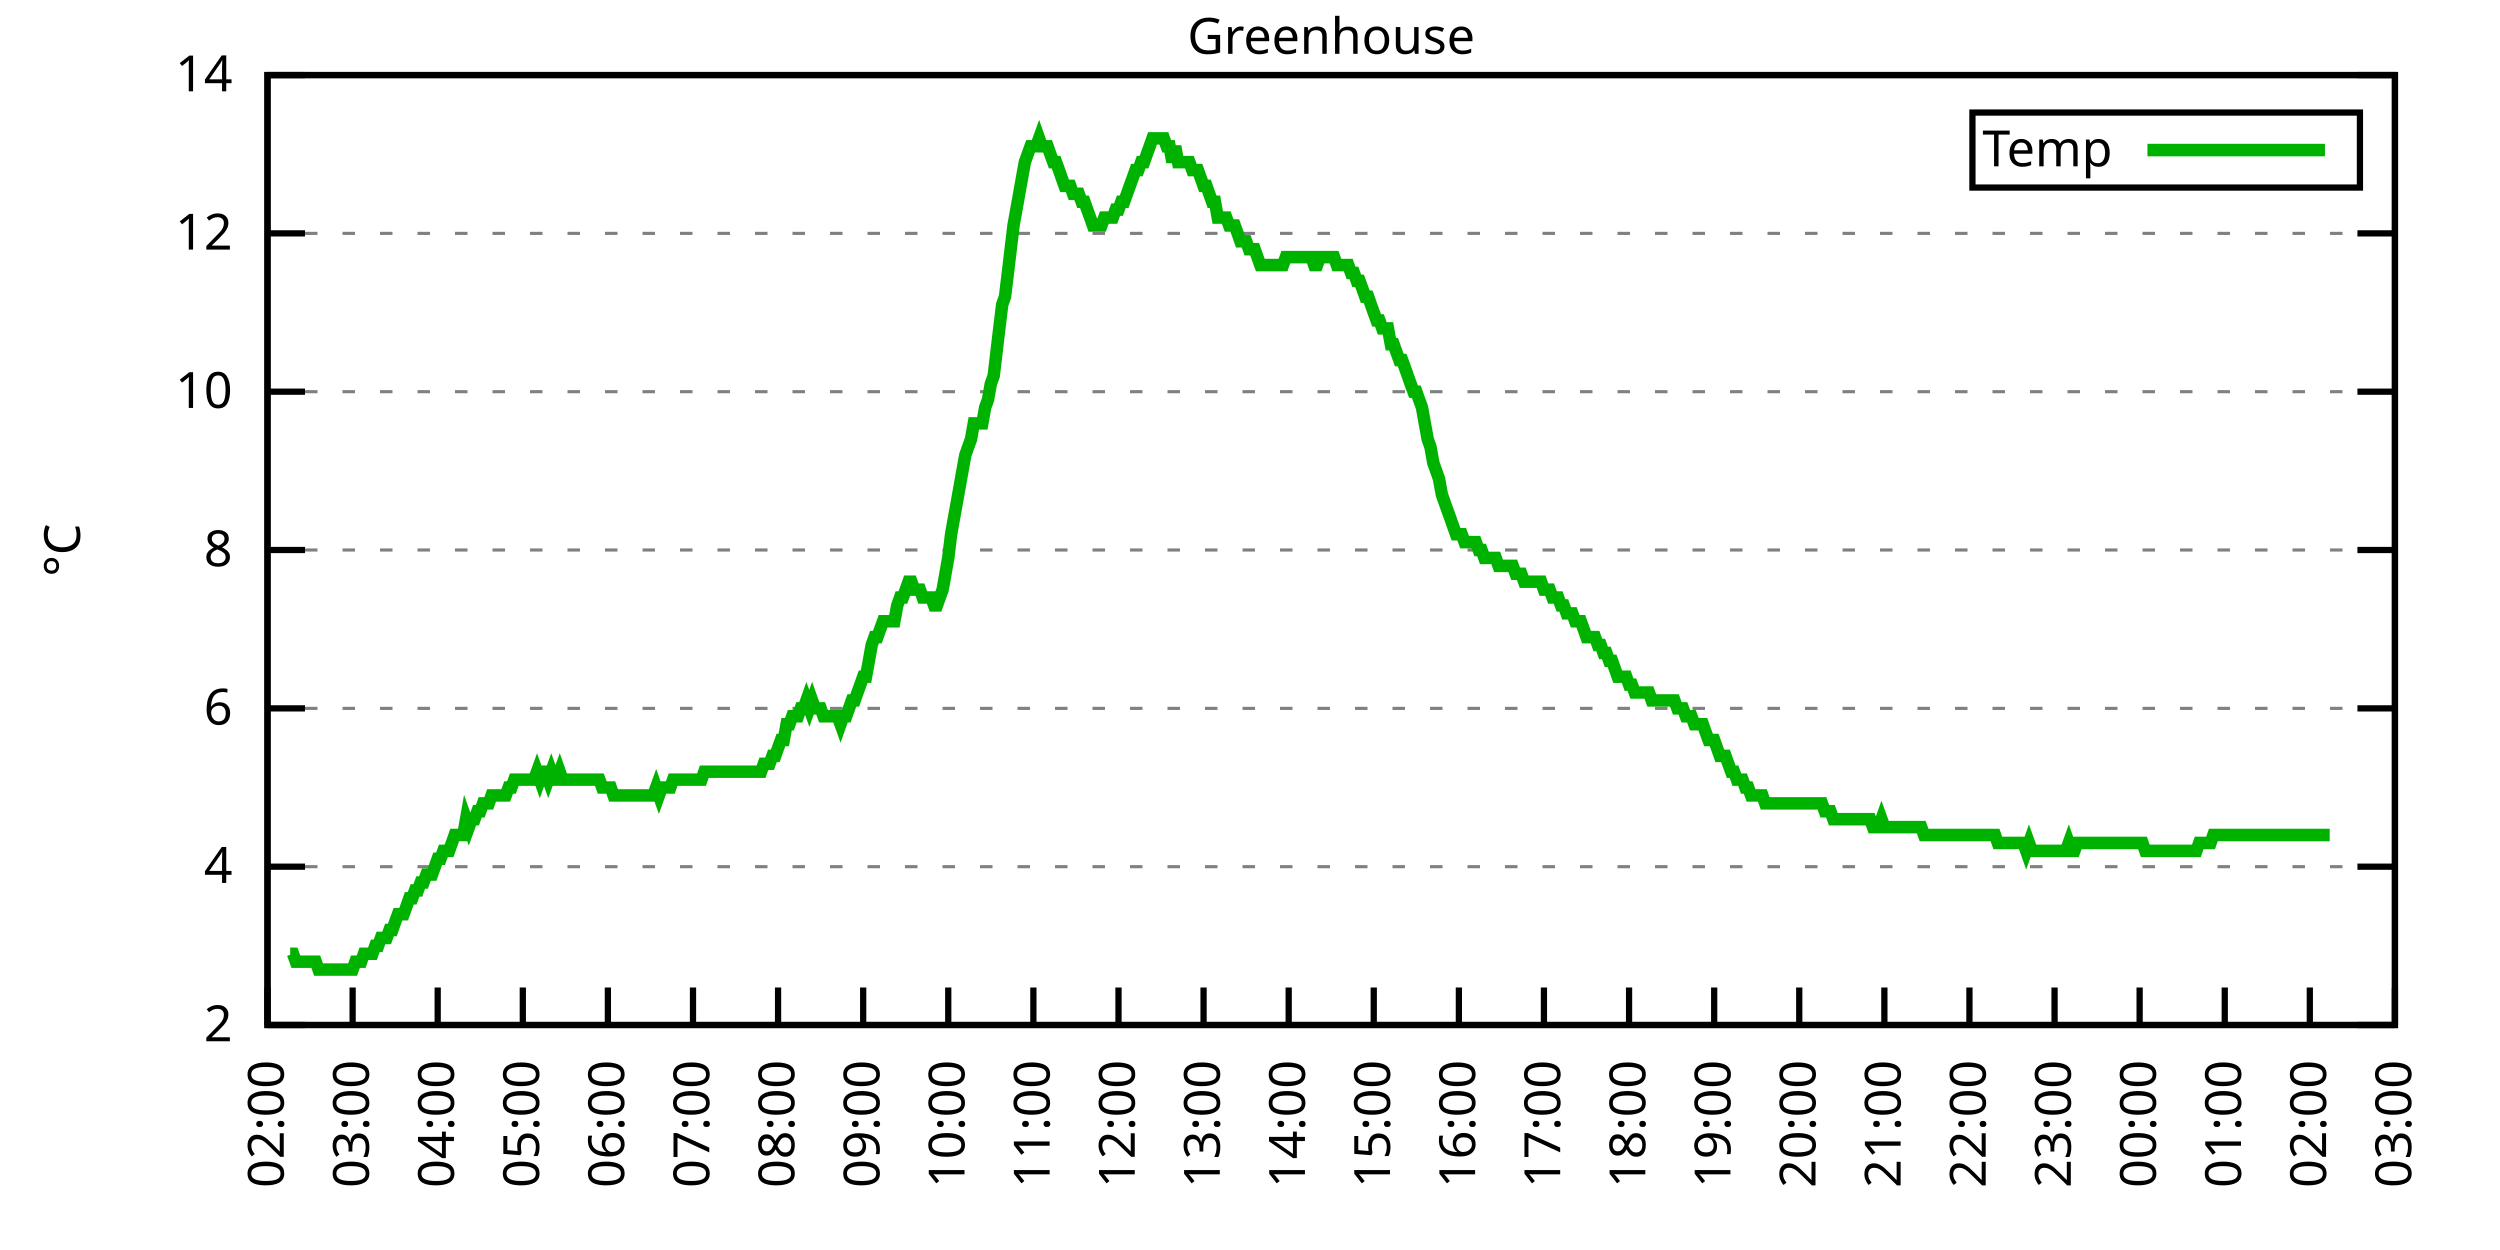
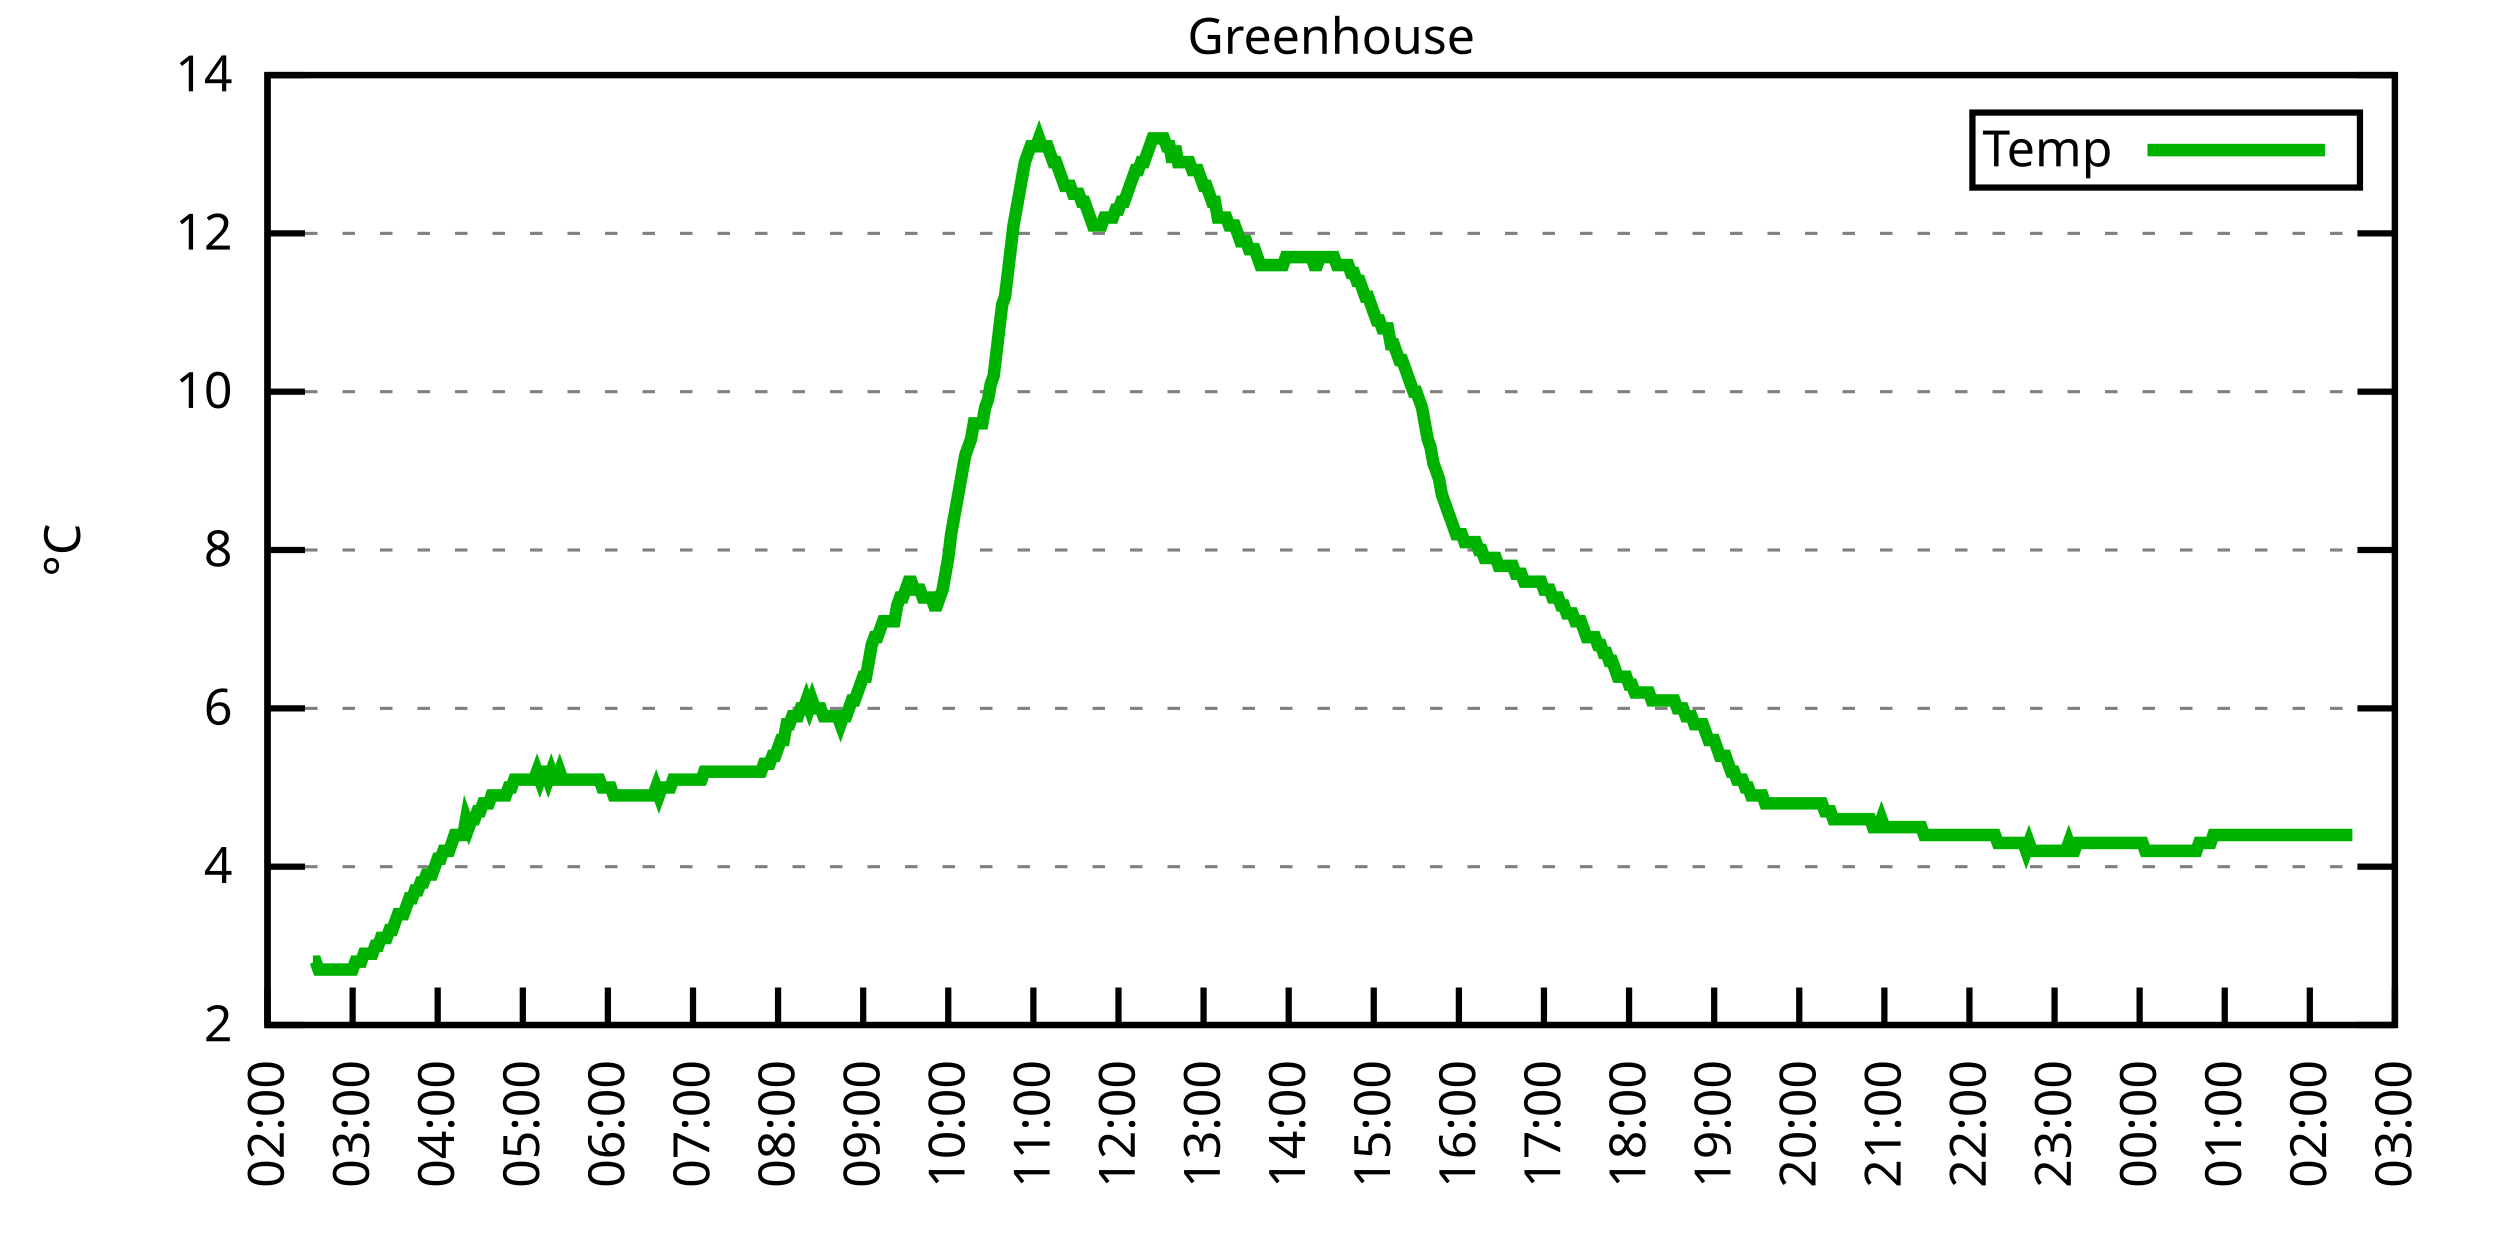
<svg xmlns="http://www.w3.org/2000/svg" xmlns:xlink="http://www.w3.org/1999/xlink" width="400" height="200" viewBox="0 0 400 200">
  <g id="gnuplot_canvas">
    <rect x="0" y="0" width="400" height="200" fill="none" />
    <defs>
      <circle id="gpDot" r="0.5" stroke-width="0.5" stroke="currentColor" />
      <path id="gpPt0" stroke-width="0.333" stroke="currentColor" d="M-1,0 h2 M0,-1 v2" />
      <path id="gpPt1" stroke-width="0.333" stroke="currentColor" d="M-1,-1 L1,1 M1,-1 L-1,1" />
      <path id="gpPt2" stroke-width="0.333" stroke="currentColor" d="M-1,0 L1,0 M0,-1 L0,1 M-1,-1 L1,1 M-1,1 L1,-1" />
      <rect id="gpPt3" stroke-width="0.333" stroke="currentColor" x="-1" y="-1" width="2" height="2" />
      <rect id="gpPt4" stroke-width="0.333" stroke="currentColor" fill="currentColor" x="-1" y="-1" width="2" height="2" />
      <circle id="gpPt5" stroke-width="0.333" stroke="currentColor" cx="0" cy="0" r="1" />
      <use xlink:href="#gpPt5" id="gpPt6" fill="currentColor" stroke="none" />
      <path id="gpPt7" stroke-width="0.333" stroke="currentColor" d="M0,-1.33 L-1.33,0.67 L1.33,0.67 z" />
      <use xlink:href="#gpPt7" id="gpPt8" fill="currentColor" stroke="none" />
      <use xlink:href="#gpPt7" id="gpPt9" stroke="currentColor" transform="rotate(180)" />
      <use xlink:href="#gpPt9" id="gpPt10" fill="currentColor" stroke="none" />
      <use xlink:href="#gpPt3" id="gpPt11" stroke="currentColor" transform="rotate(45)" />
      <use xlink:href="#gpPt11" id="gpPt12" fill="currentColor" stroke="none" />
      <path id="gpPt13" stroke-width="0.333" stroke="currentColor" d="M0,1.330 L1.265,0.411 L0.782,-1.067 L-0.782,-1.076 L-1.265,0.411 z" />
      <use xlink:href="#gpPt13" id="gpPt14" fill="currentColor" stroke="none" />
      <filter id="textbox" filterUnits="objectBoundingBox" x="0" y="0" height="1" width="1">
        <feFlood flood-color="white" flood-opacity="1" result="bgnd" />
        <feComposite in="SourceGraphic" in2="bgnd" operator="atop" />
      </filter>
      <filter id="greybox" filterUnits="objectBoundingBox" x="0" y="0" height="1" width="1">
        <feFlood flood-color="lightgrey" flood-opacity="1" result="grey" />
        <feComposite in="SourceGraphic" in2="grey" operator="atop" />
      </filter>
    </defs>
    <g fill="none" color="white" stroke="currentColor" stroke-width="1.00" stroke-linecap="butt" stroke-linejoin="miter">
</g>
    <g fill="none" color="black" stroke="currentColor" stroke-width="1.00" stroke-linecap="butt" stroke-linejoin="miter">
      <g stroke="none" shape-rendering="crispEdges">
        <polygon fill="rgb(255, 255, 255)" points="42.80,164.00 383.18,164.00 383.18,12.02 42.80,12.02 " />
      </g>
    </g>
    <g fill="none" color="black" stroke="currentColor" stroke-width="1.00" stroke-linecap="butt" stroke-linejoin="miter">
</g>
    <g fill="none" color="black" stroke="black" stroke-width="0.50" stroke-linecap="butt" stroke-linejoin="miter">
</g>
    <g fill="none" color="gray" stroke="currentColor" stroke-width="0.50" stroke-linecap="butt" stroke-linejoin="miter">
      <path stroke="gray" stroke-dasharray="2,4" class="gridline" d="M42.80,164.00 L383.19,164.00  " />
    </g>
    <g fill="none" color="gray" stroke="gray" stroke-width="1.00" stroke-linecap="butt" stroke-linejoin="miter">
</g>
    <g fill="none" color="black" stroke="currentColor" stroke-width="1.00" stroke-linecap="butt" stroke-linejoin="miter">
      <path stroke="black" d="M42.80,164.00 L48.80,164.00 M383.19,164.00 L377.19,164.00  " />
      <g transform="translate(37.20,166.60)" stroke="none" fill="black" font-family="Sans" font-size="8.00" text-anchor="end">
        <text>
          <tspan font-family="Sans"> 2</tspan>
        </text>
      </g>
    </g>
    <g fill="none" color="black" stroke="currentColor" stroke-width="1.00" stroke-linecap="butt" stroke-linejoin="miter">
</g>
    <g fill="none" color="black" stroke="black" stroke-width="0.50" stroke-linecap="butt" stroke-linejoin="miter">
</g>
    <g fill="none" color="gray" stroke="currentColor" stroke-width="0.50" stroke-linecap="butt" stroke-linejoin="miter">
      <path stroke="gray" stroke-dasharray="2,4" class="gridline" d="M42.80,138.67 L383.19,138.67  " />
    </g>
    <g fill="none" color="gray" stroke="gray" stroke-width="1.00" stroke-linecap="butt" stroke-linejoin="miter">
</g>
    <g fill="none" color="black" stroke="currentColor" stroke-width="1.00" stroke-linecap="butt" stroke-linejoin="miter">
      <path stroke="black" d="M42.80,138.67 L48.80,138.67 M383.19,138.67 L377.19,138.67  " />
      <g transform="translate(37.20,141.27)" stroke="none" fill="black" font-family="Sans" font-size="8.00" text-anchor="end">
        <text>
          <tspan font-family="Sans"> 4</tspan>
        </text>
      </g>
    </g>
    <g fill="none" color="black" stroke="currentColor" stroke-width="1.00" stroke-linecap="butt" stroke-linejoin="miter">
</g>
    <g fill="none" color="black" stroke="black" stroke-width="0.50" stroke-linecap="butt" stroke-linejoin="miter">
</g>
    <g fill="none" color="gray" stroke="currentColor" stroke-width="0.50" stroke-linecap="butt" stroke-linejoin="miter">
      <path stroke="gray" stroke-dasharray="2,4" class="gridline" d="M42.80,113.34 L383.19,113.34  " />
    </g>
    <g fill="none" color="gray" stroke="gray" stroke-width="1.00" stroke-linecap="butt" stroke-linejoin="miter">
</g>
    <g fill="none" color="black" stroke="currentColor" stroke-width="1.00" stroke-linecap="butt" stroke-linejoin="miter">
      <path stroke="black" d="M42.80,113.34 L48.80,113.34 M383.19,113.34 L377.19,113.34  " />
      <g transform="translate(37.20,115.94)" stroke="none" fill="black" font-family="Sans" font-size="8.00" text-anchor="end">
        <text>
          <tspan font-family="Sans"> 6</tspan>
        </text>
      </g>
    </g>
    <g fill="none" color="black" stroke="currentColor" stroke-width="1.00" stroke-linecap="butt" stroke-linejoin="miter">
</g>
    <g fill="none" color="black" stroke="black" stroke-width="0.50" stroke-linecap="butt" stroke-linejoin="miter">
</g>
    <g fill="none" color="gray" stroke="currentColor" stroke-width="0.50" stroke-linecap="butt" stroke-linejoin="miter">
      <path stroke="gray" stroke-dasharray="2,4" class="gridline" d="M42.80,88.00 L383.19,88.00  " />
    </g>
    <g fill="none" color="gray" stroke="gray" stroke-width="1.00" stroke-linecap="butt" stroke-linejoin="miter">
</g>
    <g fill="none" color="black" stroke="currentColor" stroke-width="1.00" stroke-linecap="butt" stroke-linejoin="miter">
      <path stroke="black" d="M42.80,88.00 L48.80,88.00 M383.19,88.00 L377.19,88.00  " />
      <g transform="translate(37.20,90.60)" stroke="none" fill="black" font-family="Sans" font-size="8.00" text-anchor="end">
        <text>
          <tspan font-family="Sans"> 8</tspan>
        </text>
      </g>
    </g>
    <g fill="none" color="black" stroke="currentColor" stroke-width="1.00" stroke-linecap="butt" stroke-linejoin="miter">
</g>
    <g fill="none" color="black" stroke="black" stroke-width="0.50" stroke-linecap="butt" stroke-linejoin="miter">
</g>
    <g fill="none" color="gray" stroke="currentColor" stroke-width="0.50" stroke-linecap="butt" stroke-linejoin="miter">
      <path stroke="gray" stroke-dasharray="2,4" class="gridline" d="M42.80,62.67 L383.19,62.67  " />
    </g>
    <g fill="none" color="gray" stroke="gray" stroke-width="1.00" stroke-linecap="butt" stroke-linejoin="miter">
</g>
    <g fill="none" color="black" stroke="currentColor" stroke-width="1.00" stroke-linecap="butt" stroke-linejoin="miter">
      <path stroke="black" d="M42.80,62.67 L48.80,62.67 M383.19,62.67 L377.19,62.67  " />
      <g transform="translate(37.20,65.27)" stroke="none" fill="black" font-family="Sans" font-size="8.00" text-anchor="end">
        <text>
          <tspan font-family="Sans"> 10</tspan>
        </text>
      </g>
    </g>
    <g fill="none" color="black" stroke="currentColor" stroke-width="1.00" stroke-linecap="butt" stroke-linejoin="miter">
</g>
    <g fill="none" color="black" stroke="black" stroke-width="0.50" stroke-linecap="butt" stroke-linejoin="miter">
</g>
    <g fill="none" color="gray" stroke="currentColor" stroke-width="0.50" stroke-linecap="butt" stroke-linejoin="miter">
      <path stroke="gray" stroke-dasharray="2,4" class="gridline" d="M42.80,37.34 L383.19,37.34  " />
    </g>
    <g fill="none" color="gray" stroke="gray" stroke-width="1.00" stroke-linecap="butt" stroke-linejoin="miter">
</g>
    <g fill="none" color="black" stroke="currentColor" stroke-width="1.00" stroke-linecap="butt" stroke-linejoin="miter">
      <path stroke="black" d="M42.80,37.34 L48.80,37.34 M383.19,37.34 L377.19,37.34  " />
      <g transform="translate(37.20,39.94)" stroke="none" fill="black" font-family="Sans" font-size="8.00" text-anchor="end">
        <text>
          <tspan font-family="Sans"> 12</tspan>
        </text>
      </g>
    </g>
    <g fill="none" color="black" stroke="currentColor" stroke-width="1.00" stroke-linecap="butt" stroke-linejoin="miter">
</g>
    <g fill="none" color="black" stroke="black" stroke-width="0.50" stroke-linecap="butt" stroke-linejoin="miter">
</g>
    <g fill="none" color="gray" stroke="currentColor" stroke-width="0.50" stroke-linecap="butt" stroke-linejoin="miter">
      <path stroke="gray" stroke-dasharray="2,4" class="gridline" d="M42.80,12.01 L383.19,12.01  " />
    </g>
    <g fill="none" color="gray" stroke="gray" stroke-width="1.00" stroke-linecap="butt" stroke-linejoin="miter">
</g>
    <g fill="none" color="black" stroke="currentColor" stroke-width="1.00" stroke-linecap="butt" stroke-linejoin="miter">
      <path stroke="black" d="M42.80,12.01 L48.80,12.01 M383.19,12.01 L377.19,12.01  " />
      <g transform="translate(37.20,14.61)" stroke="none" fill="black" font-family="Sans" font-size="8.00" text-anchor="end">
        <text>
          <tspan font-family="Sans"> 14</tspan>
        </text>
      </g>
    </g>
    <g fill="none" color="black" stroke="currentColor" stroke-width="1.00" stroke-linecap="butt" stroke-linejoin="miter">
      <path stroke="black" d="M42.80,164.00 L42.80,158.00  " />
      <g transform="translate(45.40,169.60) rotate(270.00)" stroke="none" fill="black" font-family="Sans" font-size="8.00" text-anchor="end">
        <text>
          <tspan font-family="Sans">02:00</tspan>
        </text>
      </g>
    </g>
    <g fill="none" color="black" stroke="currentColor" stroke-width="1.00" stroke-linecap="butt" stroke-linejoin="miter">
      <path stroke="black" d="M56.42,164.00 L56.42,158.00  " />
      <g transform="translate(59.02,169.60) rotate(270.00)" stroke="none" fill="black" font-family="Sans" font-size="8.00" text-anchor="end">
        <text>
          <tspan font-family="Sans">03:00</tspan>
        </text>
      </g>
    </g>
    <g fill="none" color="black" stroke="currentColor" stroke-width="1.00" stroke-linecap="butt" stroke-linejoin="miter">
      <path stroke="black" d="M70.03,164.00 L70.03,158.00  " />
      <g transform="translate(72.63,169.60) rotate(270.00)" stroke="none" fill="black" font-family="Sans" font-size="8.00" text-anchor="end">
        <text>
          <tspan font-family="Sans">04:00</tspan>
        </text>
      </g>
    </g>
    <g fill="none" color="black" stroke="currentColor" stroke-width="1.00" stroke-linecap="butt" stroke-linejoin="miter">
      <path stroke="black" d="M83.65,164.00 L83.65,158.00  " />
      <g transform="translate(86.25,169.60) rotate(270.00)" stroke="none" fill="black" font-family="Sans" font-size="8.00" text-anchor="end">
        <text>
          <tspan font-family="Sans">05:00</tspan>
        </text>
      </g>
    </g>
    <g fill="none" color="black" stroke="currentColor" stroke-width="1.00" stroke-linecap="butt" stroke-linejoin="miter">
      <path stroke="black" d="M97.26,164.00 L97.26,158.00  " />
      <g transform="translate(99.86,169.60) rotate(270.00)" stroke="none" fill="black" font-family="Sans" font-size="8.00" text-anchor="end">
        <text>
          <tspan font-family="Sans">06:00</tspan>
        </text>
      </g>
    </g>
    <g fill="none" color="black" stroke="currentColor" stroke-width="1.00" stroke-linecap="butt" stroke-linejoin="miter">
      <path stroke="black" d="M110.88,164.00 L110.88,158.00  " />
      <g transform="translate(113.48,169.60) rotate(270.00)" stroke="none" fill="black" font-family="Sans" font-size="8.00" text-anchor="end">
        <text>
          <tspan font-family="Sans">07:00</tspan>
        </text>
      </g>
    </g>
    <g fill="none" color="black" stroke="currentColor" stroke-width="1.00" stroke-linecap="butt" stroke-linejoin="miter">
      <path stroke="black" d="M124.49,164.00 L124.49,158.00  " />
      <g transform="translate(127.09,169.60) rotate(270.00)" stroke="none" fill="black" font-family="Sans" font-size="8.00" text-anchor="end">
        <text>
          <tspan font-family="Sans">08:00</tspan>
        </text>
      </g>
    </g>
    <g fill="none" color="black" stroke="currentColor" stroke-width="1.00" stroke-linecap="butt" stroke-linejoin="miter">
      <path stroke="black" d="M138.11,164.00 L138.11,158.00  " />
      <g transform="translate(140.71,169.60) rotate(270.00)" stroke="none" fill="black" font-family="Sans" font-size="8.00" text-anchor="end">
        <text>
          <tspan font-family="Sans">09:00</tspan>
        </text>
      </g>
    </g>
    <g fill="none" color="black" stroke="currentColor" stroke-width="1.00" stroke-linecap="butt" stroke-linejoin="miter">
      <path stroke="black" d="M151.72,164.00 L151.72,158.00  " />
      <g transform="translate(154.32,169.60) rotate(270.00)" stroke="none" fill="black" font-family="Sans" font-size="8.00" text-anchor="end">
        <text>
          <tspan font-family="Sans">10:00</tspan>
        </text>
      </g>
    </g>
    <g fill="none" color="black" stroke="currentColor" stroke-width="1.00" stroke-linecap="butt" stroke-linejoin="miter">
      <path stroke="black" d="M165.34,164.00 L165.34,158.00  " />
      <g transform="translate(167.94,169.60) rotate(270.00)" stroke="none" fill="black" font-family="Sans" font-size="8.00" text-anchor="end">
        <text>
          <tspan font-family="Sans">11:00</tspan>
        </text>
      </g>
    </g>
    <g fill="none" color="black" stroke="currentColor" stroke-width="1.00" stroke-linecap="butt" stroke-linejoin="miter">
      <path stroke="black" d="M178.96,164.00 L178.96,158.00  " />
      <g transform="translate(181.56,169.60) rotate(270.00)" stroke="none" fill="black" font-family="Sans" font-size="8.00" text-anchor="end">
        <text>
          <tspan font-family="Sans">12:00</tspan>
        </text>
      </g>
    </g>
    <g fill="none" color="black" stroke="currentColor" stroke-width="1.00" stroke-linecap="butt" stroke-linejoin="miter">
      <path stroke="black" d="M192.57,164.00 L192.57,158.00  " />
      <g transform="translate(195.17,169.60) rotate(270.00)" stroke="none" fill="black" font-family="Sans" font-size="8.00" text-anchor="end">
        <text>
          <tspan font-family="Sans">13:00</tspan>
        </text>
      </g>
    </g>
    <g fill="none" color="black" stroke="currentColor" stroke-width="1.00" stroke-linecap="butt" stroke-linejoin="miter">
      <path stroke="black" d="M206.19,164.00 L206.19,158.00  " />
      <g transform="translate(208.79,169.60) rotate(270.00)" stroke="none" fill="black" font-family="Sans" font-size="8.00" text-anchor="end">
        <text>
          <tspan font-family="Sans">14:00</tspan>
        </text>
      </g>
    </g>
    <g fill="none" color="black" stroke="currentColor" stroke-width="1.00" stroke-linecap="butt" stroke-linejoin="miter">
      <path stroke="black" d="M219.80,164.00 L219.80,158.00  " />
      <g transform="translate(222.40,169.60) rotate(270.00)" stroke="none" fill="black" font-family="Sans" font-size="8.00" text-anchor="end">
        <text>
          <tspan font-family="Sans">15:00</tspan>
        </text>
      </g>
    </g>
    <g fill="none" color="black" stroke="currentColor" stroke-width="1.00" stroke-linecap="butt" stroke-linejoin="miter">
      <path stroke="black" d="M233.42,164.00 L233.42,158.00  " />
      <g transform="translate(236.02,169.60) rotate(270.00)" stroke="none" fill="black" font-family="Sans" font-size="8.00" text-anchor="end">
        <text>
          <tspan font-family="Sans">16:00</tspan>
        </text>
      </g>
    </g>
    <g fill="none" color="black" stroke="currentColor" stroke-width="1.00" stroke-linecap="butt" stroke-linejoin="miter">
      <path stroke="black" d="M247.03,164.00 L247.03,158.00  " />
      <g transform="translate(249.63,169.60) rotate(270.00)" stroke="none" fill="black" font-family="Sans" font-size="8.00" text-anchor="end">
        <text>
          <tspan font-family="Sans">17:00</tspan>
        </text>
      </g>
    </g>
    <g fill="none" color="black" stroke="currentColor" stroke-width="1.00" stroke-linecap="butt" stroke-linejoin="miter">
      <path stroke="black" d="M260.65,164.00 L260.65,158.00  " />
      <g transform="translate(263.25,169.60) rotate(270.00)" stroke="none" fill="black" font-family="Sans" font-size="8.00" text-anchor="end">
        <text>
          <tspan font-family="Sans">18:00</tspan>
        </text>
      </g>
    </g>
    <g fill="none" color="black" stroke="currentColor" stroke-width="1.00" stroke-linecap="butt" stroke-linejoin="miter">
      <path stroke="black" d="M274.27,164.00 L274.27,158.00  " />
      <g transform="translate(276.87,169.60) rotate(270.00)" stroke="none" fill="black" font-family="Sans" font-size="8.00" text-anchor="end">
        <text>
          <tspan font-family="Sans">19:00</tspan>
        </text>
      </g>
    </g>
    <g fill="none" color="black" stroke="currentColor" stroke-width="1.00" stroke-linecap="butt" stroke-linejoin="miter">
      <path stroke="black" d="M287.88,164.00 L287.88,158.00  " />
      <g transform="translate(290.48,169.60) rotate(270.00)" stroke="none" fill="black" font-family="Sans" font-size="8.00" text-anchor="end">
        <text>
          <tspan font-family="Sans">20:00</tspan>
        </text>
      </g>
    </g>
    <g fill="none" color="black" stroke="currentColor" stroke-width="1.00" stroke-linecap="butt" stroke-linejoin="miter">
      <path stroke="black" d="M301.50,164.00 L301.50,158.00  " />
      <g transform="translate(304.10,169.60) rotate(270.00)" stroke="none" fill="black" font-family="Sans" font-size="8.00" text-anchor="end">
        <text>
          <tspan font-family="Sans">21:00</tspan>
        </text>
      </g>
    </g>
    <g fill="none" color="black" stroke="currentColor" stroke-width="1.00" stroke-linecap="butt" stroke-linejoin="miter">
      <path stroke="black" d="M315.11,164.00 L315.11,158.00  " />
      <g transform="translate(317.71,169.60) rotate(270.00)" stroke="none" fill="black" font-family="Sans" font-size="8.00" text-anchor="end">
        <text>
          <tspan font-family="Sans">22:00</tspan>
        </text>
      </g>
    </g>
    <g fill="none" color="black" stroke="currentColor" stroke-width="1.00" stroke-linecap="butt" stroke-linejoin="miter">
      <path stroke="black" d="M328.73,164.00 L328.73,158.00  " />
      <g transform="translate(331.33,169.60) rotate(270.00)" stroke="none" fill="black" font-family="Sans" font-size="8.00" text-anchor="end">
        <text>
          <tspan font-family="Sans">23:00</tspan>
        </text>
      </g>
    </g>
    <g fill="none" color="black" stroke="currentColor" stroke-width="1.00" stroke-linecap="butt" stroke-linejoin="miter">
      <path stroke="black" d="M342.34,164.00 L342.34,158.00  " />
      <g transform="translate(344.94,169.60) rotate(270.00)" stroke="none" fill="black" font-family="Sans" font-size="8.00" text-anchor="end">
        <text>
          <tspan font-family="Sans">00:00</tspan>
        </text>
      </g>
    </g>
    <g fill="none" color="black" stroke="currentColor" stroke-width="1.00" stroke-linecap="butt" stroke-linejoin="miter">
      <path stroke="black" d="M355.96,164.00 L355.96,158.00  " />
      <g transform="translate(358.56,169.60) rotate(270.00)" stroke="none" fill="black" font-family="Sans" font-size="8.00" text-anchor="end">
        <text>
          <tspan font-family="Sans">01:00</tspan>
        </text>
      </g>
    </g>
    <g fill="none" color="black" stroke="currentColor" stroke-width="1.00" stroke-linecap="butt" stroke-linejoin="miter">
      <path stroke="black" d="M369.57,164.00 L369.57,158.00  " />
      <g transform="translate(372.17,169.60) rotate(270.00)" stroke="none" fill="black" font-family="Sans" font-size="8.00" text-anchor="end">
        <text>
          <tspan font-family="Sans">02:00</tspan>
        </text>
      </g>
    </g>
    <g fill="none" color="black" stroke="currentColor" stroke-width="1.00" stroke-linecap="butt" stroke-linejoin="miter">
      <path stroke="black" d="M383.19,164.00 L383.19,158.00  " />
      <g transform="translate(385.79,169.60) rotate(270.00)" stroke="none" fill="black" font-family="Sans" font-size="8.00" text-anchor="end">
        <text>
          <tspan font-family="Sans">03:00</tspan>
        </text>
      </g>
    </g>
    <g fill="none" color="black" stroke="currentColor" stroke-width="1.00" stroke-linecap="butt" stroke-linejoin="miter">
</g>
    <g fill="none" color="black" stroke="currentColor" stroke-width="1.00" stroke-linecap="butt" stroke-linejoin="miter">
      <path stroke="black" d="M42.80,12.01 L42.80,164.00 L383.19,164.00 L383.19,12.01 L42.80,12.01 Z  " />
    </g>
    <g fill="none" color="black" stroke="currentColor" stroke-width="1.00" stroke-linecap="butt" stroke-linejoin="miter">
</g>
    <g fill="none" color="black" stroke="currentColor" stroke-width="1.00" stroke-linecap="butt" stroke-linejoin="miter">
      <path stroke="black" d="M315.59,30.01 L315.59,18.01 L377.59,18.01 L377.59,30.01 L315.59,30.01 Z  " />
    </g>
    <g id="Greenhouse_plot_1">
      <g fill="none" color="white" stroke="black" stroke-width="2.00" stroke-linecap="butt" stroke-linejoin="miter">
</g>
      <g fill="none" color="black" stroke="currentColor" stroke-width="2.00" stroke-linecap="butt" stroke-linejoin="miter">
        <g transform="translate(337.99,26.61)" stroke="none" fill="black" font-family="Sans" font-size="8.00" text-anchor="end">
          <text>
            <tspan font-family="Sans">Temp</tspan>
          </text>
        </g>
      </g>
      <g fill="none" color="black" stroke="currentColor" stroke-width="2.00" stroke-linecap="butt" stroke-linejoin="miter">
-         <path stroke="rgb(  0, 178,   0)" d="M343.59,24.01 L371.99,24.01 M46.43,152.60 L46.88,152.60 L47.34,153.87 L47.79,153.87 L48.25,153.87 L48.70,153.87   L49.15,153.87 L49.61,153.87 L50.06,153.87 L50.52,153.87 L50.97,155.13 L51.42,155.13 L51.88,155.13 L52.33,155.13   L52.78,155.13 L53.24,155.13 L53.69,155.13 L54.15,155.13 L54.60,155.13 L55.05,155.13 L55.51,155.13 L55.96,155.13   L56.42,155.13 L56.87,153.87 L57.32,153.87 L57.78,153.87 L58.23,152.60 L58.68,152.60 L59.14,152.60 L59.59,152.60   L60.05,151.33 L60.50,151.33 L60.95,150.07 L61.41,150.07 L61.86,150.07 L62.32,148.80 L62.77,148.80 L63.22,147.53   L63.68,146.27 L64.13,146.27 L64.58,146.27 L65.04,145.00 L65.49,143.73 L65.95,143.73 L66.40,142.47 L66.85,142.47   L67.31,141.20 L67.76,141.20 L68.22,139.93 L68.67,139.93 L69.12,139.93 L69.58,138.67 L70.03,137.40 L70.49,137.40   L70.94,136.14 L71.39,136.14 L71.85,136.14 L72.30,134.87 L72.75,133.60 L73.21,133.60 L73.66,133.60 L74.12,133.60   L74.57,131.07 L75.02,132.34 L75.48,131.07 L75.93,131.07 L76.39,129.80 L76.84,129.80 L77.29,128.54 L77.75,128.54   L78.20,128.54 L78.65,127.27 L79.11,127.27 L79.56,127.27 L80.02,127.27 L80.47,127.27 L80.92,127.27 L81.38,126.00   L81.83,126.00 L82.29,124.74 L82.74,124.74 L83.19,124.74 L83.65,124.74 L84.10,124.74 L84.55,124.74 L85.01,124.74   L85.46,124.74 L85.92,123.47 L86.37,124.74 L86.82,123.47 L87.28,123.47 L87.73,124.74 L88.19,123.47 L88.64,124.74   L89.09,124.74 L89.55,123.47 L90.00,124.74 L90.45,124.74 L90.91,124.74 L91.36,124.74 L91.82,124.74 L92.27,124.74   L92.72,124.74 L93.18,124.74 L93.63,124.74 L94.09,124.74 L94.54,124.74 L94.99,124.74 L95.45,124.74 L95.90,124.74   L96.35,126.00 L96.81,126.00 L97.26,126.00 L97.72,126.00 L98.17,127.27 L98.62,127.27 L99.08,127.27 L99.53,127.27   L99.99,127.27 L100.44,127.27 L100.89,127.27 L101.35,127.27 L101.80,127.27 L102.25,127.27 L102.71,127.27 L103.16,127.27   L103.62,127.27 L104.07,127.27 L104.52,127.27 L104.98,126.00 L105.43,127.27 L105.89,126.00 L106.34,126.00 L106.79,126.00   L107.25,126.00 L107.70,124.74 L108.15,124.74 L108.61,124.74 L109.06,124.74 L109.52,124.74 L109.97,124.74 L110.42,124.74   L110.88,124.74 L111.33,124.74 L111.79,124.74 L112.24,124.74 L112.69,123.47 L113.15,123.47 L113.60,123.47 L114.05,123.47   L114.51,123.47 L114.96,123.47 L115.42,123.47 L115.87,123.47 L116.32,123.47 L116.78,123.47 L117.23,123.47 L117.69,123.47   L118.14,123.47 L118.59,123.47 L119.05,123.47 L119.50,123.47 L119.96,123.47 L120.41,123.47 L120.86,123.47 L121.32,123.47   L121.77,123.47 L122.22,122.20 L122.68,122.20 L123.13,122.20 L123.59,120.94 L124.04,120.94 L124.49,119.67 L124.95,118.40   L125.40,118.40 L125.86,115.87 L126.31,115.87 L126.76,114.60 L127.22,114.60 L127.67,114.60 L128.12,113.34 L128.58,113.34   L129.03,112.07 L129.49,113.34 L129.94,112.07 L130.39,113.34 L130.85,113.34 L131.30,113.34 L131.76,114.60 L132.21,114.60   L132.66,114.60 L133.12,114.60 L133.57,114.60 L134.02,114.60 L134.48,115.87 L134.93,114.60 L135.39,114.60 L135.84,113.34   L136.29,112.07 L136.75,112.07 L137.20,110.80 L137.66,109.54 L138.11,108.27 L138.56,108.27 L139.02,105.74 L139.47,103.20   L139.92,101.94 L140.38,101.94 L140.83,100.67 L141.29,99.40 L141.74,99.40 L142.19,99.40 L142.65,99.40 L143.10,99.40   L143.56,96.87 L144.01,95.60 L144.46,95.60 L144.92,94.34 L145.37,93.07 L145.82,93.07 L146.28,94.34 L146.73,94.34   L147.19,94.34 L147.64,95.60 L148.09,95.60 L148.55,95.60 L149.00,95.60 L149.46,96.87 L149.91,96.87 L150.36,95.60   L150.82,94.34 L151.27,91.80 L151.72,89.27 L152.18,85.47 L152.63,82.94 L153.09,80.41 L153.54,77.87 L153.99,75.34   L154.45,72.81 L154.90,71.54 L155.36,70.27 L155.81,67.74 L156.26,67.74 L156.72,67.74 L157.17,67.74 L157.62,65.21   L158.08,63.94 L158.53,61.41 L158.99,60.14 L159.44,56.34 L159.89,52.54 L160.35,48.74 L160.80,47.47 L161.26,43.67   L161.71,39.87 L162.16,36.08 L162.62,33.54 L163.07,31.01 L163.52,28.48 L163.98,25.94 L164.43,24.68 L164.89,23.41   L165.34,23.41 L165.79,23.41 L166.25,22.14 L166.70,23.41 L167.16,23.41 L167.61,23.41 L168.06,24.68 L168.52,25.94   L168.97,25.94 L169.43,27.21 L169.88,28.48 L170.33,29.74 L170.79,29.74 L171.24,29.74 L171.69,31.01 L172.15,31.01   L172.60,31.01 L173.06,32.28 L173.51,32.28 L173.96,33.54 L174.42,34.81 L174.87,36.08 L175.33,36.08 L175.78,36.08   L176.23,36.08 L176.69,34.81 L177.14,34.81 L177.59,34.81 L178.05,34.81 L178.50,33.54 L178.96,33.54 L179.41,32.28   L179.86,32.28 L180.32,31.01 L180.77,29.74 L181.23,28.48 L181.68,27.21 L182.13,27.21 L182.59,25.94 L183.04,25.94   L183.49,24.68 L183.95,23.41 L184.40,22.14 L184.86,22.14 L185.31,22.14 L185.76,22.14 L186.22,22.14 L186.67,23.41   L187.13,23.41 L187.58,25.94 L188.03,23.41 L188.49,25.94 L188.94,25.94 L189.39,25.94 L189.85,25.94 L190.30,25.94   L190.76,27.21 L191.21,27.21 L191.66,27.21 L192.12,28.48 L192.57,29.74 L193.03,29.74 L193.48,31.01 L193.93,32.28   L194.39,32.28 L194.84,34.81 L195.29,34.81 L195.75,34.81 L196.20,34.81 L196.66,36.08 L197.11,36.08 L197.56,36.08   L198.02,37.34 L198.47,38.61 L198.93,38.61 L199.38,38.61 L199.83,39.87 L200.29,39.87 L200.74,39.87 L201.19,41.14   L201.65,42.41 L202.10,42.41 L202.56,42.41 L203.01,42.41 L203.46,42.41 L203.92,42.41 L204.37,42.41 L204.83,42.41   L205.28,42.41 L205.73,41.14 L206.19,41.14 L206.64,41.14 L207.09,41.14 L207.55,41.14 L208.00,41.14 L208.46,41.14   L208.91,41.14 L209.36,41.14 L209.82,41.14 L210.27,42.41 L210.73,42.41 L211.18,41.14 L211.63,41.14 L212.09,41.14   L212.54,41.14 L213.00,41.14 L213.45,41.14 L213.90,42.41 L214.36,42.41 L214.81,42.41 L215.26,42.41 L215.72,42.41   L216.17,43.67 L216.63,43.67 L217.08,44.94 L217.53,44.94 L217.99,46.21 L218.44,47.47 L218.90,47.47 L219.35,48.74   L219.80,50.01 L220.26,51.27 L220.71,51.27 L221.16,52.54 L221.62,52.54 L222.07,52.54 L222.53,55.07 L222.98,55.07   L223.43,56.34 L223.89,57.61 L224.34,57.61 L224.80,58.87 L225.25,60.14 L225.70,61.41 L226.16,62.67 L226.61,62.67   L227.06,63.94 L227.52,65.21 L227.97,67.74 L228.43,70.27 L228.88,71.54 L229.33,74.07 L229.79,75.34 L230.24,76.61   L230.70,79.14 L231.15,80.41 L231.60,81.67 L232.06,82.94 L232.51,84.21 L232.96,85.47 L233.42,85.47 L233.87,85.47   L234.33,86.74 L234.78,86.74 L235.23,86.74 L235.69,86.74 L236.14,86.74 L236.60,88.00 L237.05,88.00 L237.50,89.27   L237.96,89.27 L238.41,89.27 L238.86,89.27 L239.32,89.27 L239.77,90.54 L240.23,90.54 L240.68,90.54 L241.13,90.54   L241.59,90.54 L242.04,90.54 L242.50,91.80 L242.95,91.80 L243.40,91.80 L243.86,93.07 L244.31,93.07 L244.76,93.07   L245.22,93.07 L245.67,93.07 L246.13,93.07 L246.58,93.07 L247.03,94.34 L247.49,94.34 L247.94,94.34 L248.40,95.60   L248.85,95.60 L249.30,95.60 L249.76,96.87 L250.21,96.87 L250.66,98.14 L251.12,98.14 L251.57,98.14 L252.03,99.40   L252.48,99.40 L252.93,99.40 L253.39,100.67 L253.84,101.94 L254.30,101.94 L254.75,101.94 L255.20,101.94 L255.66,103.20   L256.11,103.20 L256.56,104.47 L257.02,104.47 L257.47,105.74 L257.93,105.74 L258.38,107.00 L258.83,108.27 L259.29,108.27   L259.74,108.27 L260.20,108.27 L260.65,109.54 L261.10,109.54 L261.56,110.80 L262.01,110.80 L262.47,110.80 L262.92,110.80   L263.37,110.80 L263.83,110.80 L264.28,112.07 L264.73,112.07 L265.19,112.07 L265.64,112.07 L266.10,112.07 L266.55,112.07   L267.00,112.07 L267.46,112.07 L267.91,112.07 L268.37,113.34 L268.82,113.34 L269.27,113.34 L269.73,114.60 L270.18,114.60   L270.63,114.60 L271.09,115.87 L271.54,115.87 L272.00,115.87 L272.45,115.87 L272.90,117.14 L273.36,118.40 L273.81,118.40   L274.27,118.40 L274.72,119.67 L275.17,120.94 L275.63,120.94 L276.08,120.94 L276.53,122.20 L276.99,123.47 L277.44,123.47   L277.90,124.74 L278.35,124.74 L278.80,124.74 L279.26,126.00 L279.71,126.00 L280.17,127.27 L280.62,127.27 L281.07,127.27   L281.53,127.27 L281.98,127.27 L282.43,128.54 L282.89,128.54 L283.34,128.54 L283.80,128.54 L284.25,128.54 L284.70,128.54   L285.16,128.54 L285.61,128.54 L286.07,128.54 L286.52,128.54 L286.97,128.54 L287.43,128.54 L287.88,128.54 L288.33,128.54   L288.79,128.54 L289.24,128.54 L289.70,128.54 L290.15,128.54 L290.60,128.54 L291.06,128.54 L291.51,128.54 L291.97,129.80   L292.42,129.80 L292.87,129.80 L293.33,131.07 L293.78,131.07 L294.23,131.07 L294.69,131.07 L295.14,131.07 L295.60,131.07   L296.05,131.07 L296.50,131.07 L296.96,131.07 L297.41,131.07 L297.87,131.07 L298.32,131.07 L298.77,131.07 L299.23,131.07   L299.68,132.34 L300.13,132.34 L300.59,132.34 L301.04,131.07 L301.50,132.34 L301.95,132.34 L302.40,132.34 L302.86,132.34   L303.31,132.34 L303.77,132.34 L304.22,132.34 L304.67,132.34 L305.13,132.34 L305.58,132.34 L306.03,132.34 L306.49,132.34   L306.94,132.34 L307.40,132.34 L307.85,133.60 L308.30,133.60 L308.76,133.60 L309.21,133.60 L309.67,133.60 L310.12,133.60   L310.57,133.60 L311.03,133.60 L311.48,133.60 L311.94,133.60 L312.39,133.60 L312.84,133.60 L313.30,133.60 L313.75,133.60   L314.20,133.60 L314.66,133.60 L315.11,133.60 L315.57,133.60 L316.02,133.60 L316.47,133.60 L316.93,133.60 L317.38,133.60   L317.84,133.60 L318.29,133.60 L318.74,133.60 L319.20,133.60 L319.65,134.87 L320.10,134.87 L320.56,134.87 L321.01,134.87   L321.47,134.87 L321.92,134.87 L322.37,134.87 L322.83,134.87 L323.28,134.87 L323.74,134.87 L324.19,136.14 L324.64,134.87   L325.10,136.14 L325.55,136.14 L326.00,136.14 L326.46,136.14 L326.91,136.14 L327.37,136.14 L327.82,136.14 L328.27,136.14   L328.73,136.14 L329.18,136.14 L329.64,136.14 L330.09,136.14 L330.54,136.14 L331.00,134.87 L331.45,136.14 L331.90,136.14   L332.36,134.87 L332.81,134.87 L333.27,134.87 L333.72,134.87 L334.17,134.87 L334.63,134.87 L335.08,134.87 L335.54,134.87   L335.99,134.87 L336.44,134.87 L336.90,134.87 L337.35,134.87 L337.80,134.87 L338.26,134.87 L338.71,134.87 L339.17,134.87   L339.62,134.87 L340.07,134.87 L340.53,134.87 L340.98,134.87 L341.44,134.87 L341.89,134.87 L342.34,134.87 L342.80,134.87   L343.25,136.14 L343.70,136.14 L344.16,136.14 L344.61,136.14 L345.07,136.14 L345.52,136.14 L345.97,136.14 L346.43,136.14   L346.88,136.14 L347.34,136.14 L347.79,136.14 L348.24,136.14 L348.70,136.14 L349.15,136.14 L349.60,136.14 L350.06,136.14   L350.51,136.14 L350.97,136.14 L351.42,136.14 L351.87,134.87 L352.33,134.87 L352.78,134.87 L353.24,134.87 L353.69,134.87   L354.14,133.60 L354.60,133.60 L355.05,133.60 L355.50,133.60 L355.96,133.60 L356.41,133.60 L356.87,133.60 L357.32,133.60   L357.77,133.60 L358.23,133.60 L358.68,133.60 L359.14,133.60 L359.59,133.60 L360.04,133.60 L360.50,133.60 L360.95,133.60   L361.41,133.60 L361.86,133.60 L362.31,133.60 L362.77,133.60 L363.22,133.60 L363.67,133.60 L364.13,133.60 L364.58,133.60   L365.04,133.60 L365.49,133.60 L365.94,133.60 L366.40,133.60 L366.85,133.60 L367.31,133.60 L367.76,133.60 L368.21,133.60   L368.67,133.60 L369.12,133.60 L369.57,133.60 L370.03,133.60 L370.48,133.60 L370.94,133.60 L371.39,133.60 L371.84,133.60   L372.30,133.60 L372.75,133.60  " />
+         <path stroke="rgb(  0, 178,   0)" d="M343.59,24.01 L371.99,24.01 M50.06,153.87 L50.52,153.87 L50.97,155.13 L51.42,155.13 L51.88,155.13 L52.33,155.13   L52.78,155.13 L53.24,155.13 L53.69,155.13 L54.15,155.13 L54.60,155.13 L55.05,155.13 L55.51,155.13 L55.96,155.13   L56.42,155.13 L56.87,153.87 L57.32,153.87 L57.78,153.87 L58.23,152.60 L58.68,152.60 L59.14,152.60 L59.59,152.60   L60.05,151.33 L60.50,151.33 L60.95,150.07 L61.41,150.07 L61.86,150.07 L62.32,148.80 L62.77,148.80 L63.22,147.53   L63.68,146.27 L64.13,146.27 L64.58,146.27 L65.04,145.00 L65.49,143.73 L65.95,143.73 L66.40,142.47 L66.85,142.47   L67.31,141.20 L67.76,141.20 L68.22,139.93 L68.67,139.93 L69.12,139.93 L69.58,138.67 L70.03,137.40 L70.49,137.40   L70.94,136.14 L71.39,136.14 L71.85,136.14 L72.30,134.87 L72.75,133.60 L73.21,133.60 L73.66,133.60 L74.12,133.60   L74.57,131.07 L75.02,132.34 L75.48,131.07 L75.93,131.07 L76.39,129.80 L76.84,129.80 L77.29,128.54 L77.75,128.54   L78.20,128.54 L78.65,127.27 L79.11,127.27 L79.56,127.27 L80.02,127.27 L80.47,127.27 L80.92,127.27 L81.38,126.00   L81.83,126.00 L82.29,124.74 L82.74,124.74 L83.19,124.74 L83.65,124.74 L84.10,124.74 L84.55,124.74 L85.01,124.74   L85.46,124.74 L85.92,123.47 L86.37,124.74 L86.82,123.47 L87.28,123.47 L87.73,124.74 L88.19,123.47 L88.64,124.74   L89.09,124.74 L89.55,123.47 L90.00,124.74 L90.45,124.74 L90.91,124.74 L91.36,124.74 L91.82,124.74 L92.27,124.74   L92.72,124.74 L93.18,124.74 L93.63,124.74 L94.09,124.74 L94.54,124.74 L94.99,124.74 L95.45,124.74 L95.90,124.74   L96.35,126.00 L96.81,126.00 L97.26,126.00 L97.72,126.00 L98.17,127.27 L98.62,127.27 L99.08,127.27 L99.53,127.27   L99.99,127.27 L100.44,127.27 L100.89,127.27 L101.35,127.27 L101.80,127.27 L102.25,127.27 L102.71,127.27 L103.16,127.27   L103.62,127.27 L104.07,127.27 L104.52,127.27 L104.98,126.00 L105.43,127.27 L105.89,126.00 L106.34,126.00 L106.79,126.00   L107.25,126.00 L107.70,124.74 L108.15,124.74 L108.61,124.74 L109.06,124.74 L109.52,124.74 L109.97,124.74 L110.42,124.74   L110.88,124.74 L111.33,124.74 L111.79,124.74 L112.24,124.74 L112.69,123.47 L113.15,123.47 L113.60,123.47 L114.05,123.47   L114.51,123.47 L114.96,123.47 L115.42,123.47 L115.87,123.47 L116.32,123.47 L116.78,123.47 L117.23,123.47 L117.69,123.47   L118.14,123.47 L118.59,123.47 L119.05,123.47 L119.50,123.47 L119.96,123.47 L120.41,123.47 L120.86,123.47 L121.32,123.47   L121.77,123.47 L122.22,122.20 L122.68,122.20 L123.13,122.20 L123.59,120.94 L124.04,120.94 L124.49,119.67 L124.95,118.40   L125.40,118.40 L125.86,115.87 L126.31,115.87 L126.76,114.60 L127.22,114.60 L127.67,114.60 L128.12,113.34 L128.58,113.34   L129.03,112.07 L129.49,113.34 L129.94,112.07 L130.39,113.34 L130.85,113.34 L131.30,113.34 L131.76,114.60 L132.21,114.60   L132.66,114.60 L133.12,114.60 L133.57,114.60 L134.02,114.60 L134.48,115.87 L134.93,114.60 L135.39,114.60 L135.84,113.34   L136.29,112.07 L136.75,112.07 L137.20,110.80 L137.66,109.54 L138.11,108.27 L138.56,108.27 L139.02,105.74 L139.47,103.20   L139.92,101.94 L140.38,101.94 L140.83,100.67 L141.29,99.40 L141.74,99.40 L142.19,99.40 L142.65,99.40 L143.10,99.40   L143.56,96.87 L144.01,95.60 L144.46,95.60 L144.92,94.34 L145.37,93.07 L145.82,93.07 L146.28,94.34 L146.73,94.34   L147.19,94.34 L147.64,95.60 L148.09,95.60 L148.55,95.60 L149.00,95.60 L149.46,96.87 L149.91,96.87 L150.36,95.60   L150.82,94.34 L151.27,91.80 L151.72,89.27 L152.18,85.47 L152.63,82.94 L153.09,80.41 L153.54,77.87 L153.99,75.34   L154.45,72.81 L154.90,71.54 L155.36,70.27 L155.81,67.74 L156.26,67.74 L156.72,67.74 L157.17,67.74 L157.62,65.21   L158.08,63.94 L158.53,61.41 L158.99,60.14 L159.44,56.34 L159.89,52.54 L160.35,48.74 L160.80,47.47 L161.26,43.67   L161.71,39.87 L162.16,36.08 L162.62,33.54 L163.07,31.01 L163.52,28.48 L163.98,25.94 L164.43,24.68 L164.89,23.41   L165.34,23.41 L165.79,23.41 L166.25,22.14 L166.70,23.41 L167.16,23.41 L167.61,23.41 L168.06,24.68 L168.52,25.94   L168.97,25.94 L169.43,27.21 L169.88,28.48 L170.33,29.74 L170.79,29.74 L171.24,29.74 L171.69,31.01 L172.15,31.01   L172.60,31.01 L173.06,32.28 L173.51,32.28 L173.96,33.54 L174.42,34.81 L174.87,36.08 L175.33,36.08 L175.78,36.08   L176.23,36.08 L176.69,34.81 L177.14,34.81 L177.59,34.81 L178.05,34.81 L178.50,33.54 L178.96,33.54 L179.41,32.28   L179.86,32.28 L180.32,31.01 L180.77,29.74 L181.23,28.48 L181.68,27.21 L182.13,27.21 L182.59,25.94 L183.04,25.94   L183.49,24.68 L183.95,23.41 L184.40,22.14 L184.86,22.14 L185.31,22.14 L185.76,22.14 L186.22,22.14 L186.67,23.41   L187.13,23.41 L187.58,25.94 L188.03,23.41 L188.49,25.94 L188.94,25.94 L189.39,25.94 L189.85,25.94 L190.30,25.94   L190.76,27.21 L191.21,27.21 L191.66,27.21 L192.12,28.48 L192.57,29.74 L193.03,29.74 L193.48,31.01 L193.93,32.28   L194.39,32.28 L194.84,34.81 L195.29,34.81 L195.75,34.81 L196.20,34.81 L196.66,36.08 L197.11,36.08 L197.56,36.08   L198.02,37.34 L198.47,38.61 L198.93,38.61 L199.38,38.61 L199.83,39.87 L200.29,39.87 L200.74,39.87 L201.19,41.14   L201.65,42.41 L202.10,42.41 L202.56,42.41 L203.01,42.41 L203.46,42.41 L203.92,42.41 L204.37,42.41 L204.83,42.41   L205.28,42.41 L205.73,41.14 L206.19,41.14 L206.64,41.14 L207.09,41.14 L207.55,41.14 L208.00,41.14 L208.46,41.14   L208.91,41.14 L209.36,41.14 L209.82,41.14 L210.27,42.41 L210.73,42.41 L211.18,41.14 L211.63,41.14 L212.09,41.14   L212.54,41.14 L213.00,41.14 L213.45,41.14 L213.90,42.41 L214.36,42.41 L214.81,42.41 L215.26,42.41 L215.72,42.41   L216.17,43.67 L216.63,43.67 L217.08,44.94 L217.53,44.94 L217.99,46.21 L218.44,47.47 L218.90,47.47 L219.35,48.74   L219.80,50.01 L220.26,51.27 L220.71,51.27 L221.16,52.54 L221.62,52.54 L222.07,52.54 L222.53,55.07 L222.98,55.07   L223.43,56.34 L223.89,57.61 L224.34,57.61 L224.80,58.87 L225.25,60.14 L225.70,61.41 L226.16,62.67 L226.61,62.67   L227.06,63.94 L227.52,65.21 L227.97,67.74 L228.43,70.27 L228.88,71.54 L229.33,74.07 L229.79,75.34 L230.24,76.61   L230.70,79.14 L231.15,80.41 L231.60,81.67 L232.06,82.94 L232.51,84.21 L232.96,85.47 L233.42,85.47 L233.87,85.47   L234.33,86.74 L234.78,86.74 L235.23,86.74 L235.69,86.74 L236.14,86.74 L236.60,88.00 L237.05,88.00 L237.50,89.27   L237.96,89.27 L238.41,89.27 L238.86,89.27 L239.32,89.27 L239.77,90.54 L240.23,90.54 L240.68,90.54 L241.13,90.54   L241.59,90.54 L242.04,90.54 L242.50,91.80 L242.95,91.80 L243.40,91.80 L243.86,93.07 L244.31,93.07 L244.76,93.07   L245.22,93.07 L245.67,93.07 L246.13,93.07 L246.58,93.07 L247.03,94.34 L247.49,94.34 L247.94,94.34 L248.40,95.60   L248.85,95.60 L249.30,95.60 L249.76,96.87 L250.21,96.87 L250.66,98.14 L251.12,98.14 L251.57,98.14 L252.03,99.40   L252.48,99.40 L252.93,99.40 L253.39,100.67 L253.84,101.94 L254.30,101.94 L254.75,101.94 L255.20,101.94 L255.66,103.20   L256.11,103.20 L256.56,104.47 L257.02,104.47 L257.47,105.74 L257.93,105.74 L258.38,107.00 L258.83,108.27 L259.29,108.27   L259.74,108.27 L260.20,108.27 L260.65,109.54 L261.10,109.54 L261.56,110.80 L262.01,110.80 L262.47,110.80 L262.92,110.80   L263.37,110.80 L263.83,110.80 L264.28,112.07 L264.73,112.07 L265.19,112.07 L265.64,112.07 L266.10,112.07 L266.55,112.07   L267.00,112.07 L267.46,112.07 L267.91,112.07 L268.37,113.34 L268.82,113.34 L269.27,113.34 L269.73,114.60 L270.18,114.60   L270.63,114.60 L271.09,115.87 L271.54,115.87 L272.00,115.87 L272.45,115.87 L272.90,117.14 L273.36,118.40 L273.81,118.40   L274.27,118.40 L274.72,119.67 L275.17,120.94 L275.63,120.94 L276.08,120.94 L276.53,122.20 L276.99,123.47 L277.44,123.47   L277.90,124.74 L278.35,124.74 L278.80,124.74 L279.26,126.00 L279.71,126.00 L280.17,127.27 L280.62,127.27 L281.07,127.27   L281.53,127.27 L281.98,127.27 L282.43,128.54 L282.89,128.54 L283.34,128.54 L283.80,128.54 L284.25,128.54 L284.70,128.54   L285.16,128.54 L285.61,128.54 L286.07,128.54 L286.52,128.54 L286.97,128.54 L287.43,128.54 L287.88,128.54 L288.33,128.54   L288.79,128.54 L289.24,128.54 L289.70,128.54 L290.15,128.54 L290.60,128.54 L291.06,128.54 L291.51,128.54 L291.97,129.80   L292.42,129.80 L292.87,129.80 L293.33,131.07 L293.78,131.07 L294.23,131.07 L294.69,131.07 L295.14,131.07 L295.60,131.07   L296.05,131.07 L296.50,131.07 L296.96,131.07 L297.41,131.07 L297.87,131.07 L298.32,131.07 L298.77,131.07 L299.23,131.07   L299.68,132.34 L300.13,132.34 L300.59,132.34 L301.04,131.07 L301.50,132.34 L301.95,132.34 L302.40,132.34 L302.86,132.34   L303.31,132.34 L303.77,132.34 L304.22,132.34 L304.67,132.34 L305.13,132.34 L305.58,132.34 L306.03,132.34 L306.49,132.34   L306.94,132.34 L307.40,132.34 L307.85,133.60 L308.30,133.60 L308.76,133.60 L309.21,133.60 L309.67,133.60 L310.12,133.60   L310.57,133.60 L311.03,133.60 L311.48,133.60 L311.94,133.60 L312.39,133.60 L312.84,133.60 L313.30,133.60 L313.75,133.60   L314.20,133.60 L314.66,133.60 L315.11,133.60 L315.57,133.60 L316.02,133.60 L316.47,133.60 L316.93,133.60 L317.38,133.60   L317.84,133.60 L318.29,133.60 L318.74,133.60 L319.20,133.60 L319.65,134.87 L320.10,134.87 L320.56,134.87 L321.01,134.87   L321.47,134.87 L321.92,134.87 L322.37,134.87 L322.83,134.87 L323.28,134.87 L323.74,134.87 L324.19,136.14 L324.64,134.87   L325.10,136.14 L325.55,136.14 L326.00,136.14 L326.46,136.14 L326.91,136.14 L327.37,136.14 L327.82,136.14 L328.27,136.14   L328.73,136.14 L329.18,136.14 L329.64,136.14 L330.09,136.14 L330.54,136.14 L331.00,134.87 L331.45,136.14 L331.90,136.14   L332.36,134.87 L332.81,134.87 L333.27,134.87 L333.72,134.87 L334.17,134.87 L334.63,134.87 L335.08,134.87 L335.54,134.87   L335.99,134.87 L336.44,134.87 L336.90,134.87 L337.35,134.87 L337.80,134.87 L338.26,134.87 L338.71,134.87 L339.17,134.87   L339.62,134.87 L340.07,134.87 L340.53,134.87 L340.98,134.87 L341.44,134.87 L341.89,134.87 L342.34,134.87 L342.80,134.87   L343.25,136.14 L343.70,136.14 L344.16,136.14 L344.61,136.14 L345.07,136.14 L345.52,136.14 L345.97,136.14 L346.43,136.14   L346.88,136.14 L347.34,136.14 L347.79,136.14 L348.24,136.14 L348.70,136.14 L349.15,136.14 L349.60,136.14 L350.06,136.14   L350.51,136.14 L350.97,136.14 L351.42,136.14 L351.87,134.87 L352.33,134.87 L352.78,134.87 L353.24,134.87 L353.69,134.87   L354.14,133.60 L354.60,133.60 L355.05,133.60 L355.50,133.60 L355.96,133.60 L356.41,133.60 L356.87,133.60 L357.32,133.60   L357.77,133.60 L358.23,133.60 L358.68,133.60 L359.14,133.60 L359.59,133.60 L360.04,133.60 L360.50,133.60 L360.95,133.60   L361.41,133.60 L361.86,133.60 L362.31,133.60 L362.77,133.60 L363.22,133.60 L363.67,133.60 L364.13,133.60 L364.58,133.60   L365.04,133.60 L365.49,133.60 L365.94,133.60 L366.40,133.60 L366.85,133.60 L367.31,133.60 L367.76,133.60 L368.21,133.60   L368.67,133.60 L369.12,133.60 L369.57,133.60 L370.03,133.60 L370.48,133.60 L370.94,133.60 L371.39,133.60 L371.84,133.60   L372.30,133.60 L372.75,133.60 L373.21,133.60 L373.66,133.60 L374.11,133.60 L374.57,133.60 L375.02,133.60 L375.47,133.60   L375.93,133.60 L376.38,133.60  " />
      </g>
    </g>
    <g fill="none" color="black" stroke="currentColor" stroke-width="2.00" stroke-linecap="butt" stroke-linejoin="miter">
</g>
    <g fill="none" color="black" stroke="black" stroke-width="1.00" stroke-linecap="butt" stroke-linejoin="miter">
</g>
    <g fill="none" color="black" stroke="currentColor" stroke-width="1.00" stroke-linecap="butt" stroke-linejoin="miter">
      <path stroke="black" d="M42.80,12.01 L42.80,164.00 L383.19,164.00 L383.19,12.01 L42.80,12.01 Z  " />
      <g transform="translate(12.80,88.01) rotate(270.00)" stroke="none" fill="black" font-family="Sans" font-size="8.00" text-anchor="middle">
        <text>
          <tspan font-family="Sans">°C</tspan>
        </text>
      </g>
    </g>
    <g fill="none" color="black" stroke="currentColor" stroke-width="1.00" stroke-linecap="butt" stroke-linejoin="miter">
</g>
    <g fill="none" color="black" stroke="currentColor" stroke-width="1.00" stroke-linecap="butt" stroke-linejoin="miter">
      <g transform="translate(212.99,8.61)" stroke="none" fill="black" font-family="Sans" font-size="8.00" text-anchor="middle">
        <text>
          <tspan font-family="Sans">Greenhouse</tspan>
        </text>
      </g>
    </g>
    <g fill="none" color="black" stroke="currentColor" stroke-width="1.00" stroke-linecap="butt" stroke-linejoin="miter">
</g>
  </g>
</svg>
